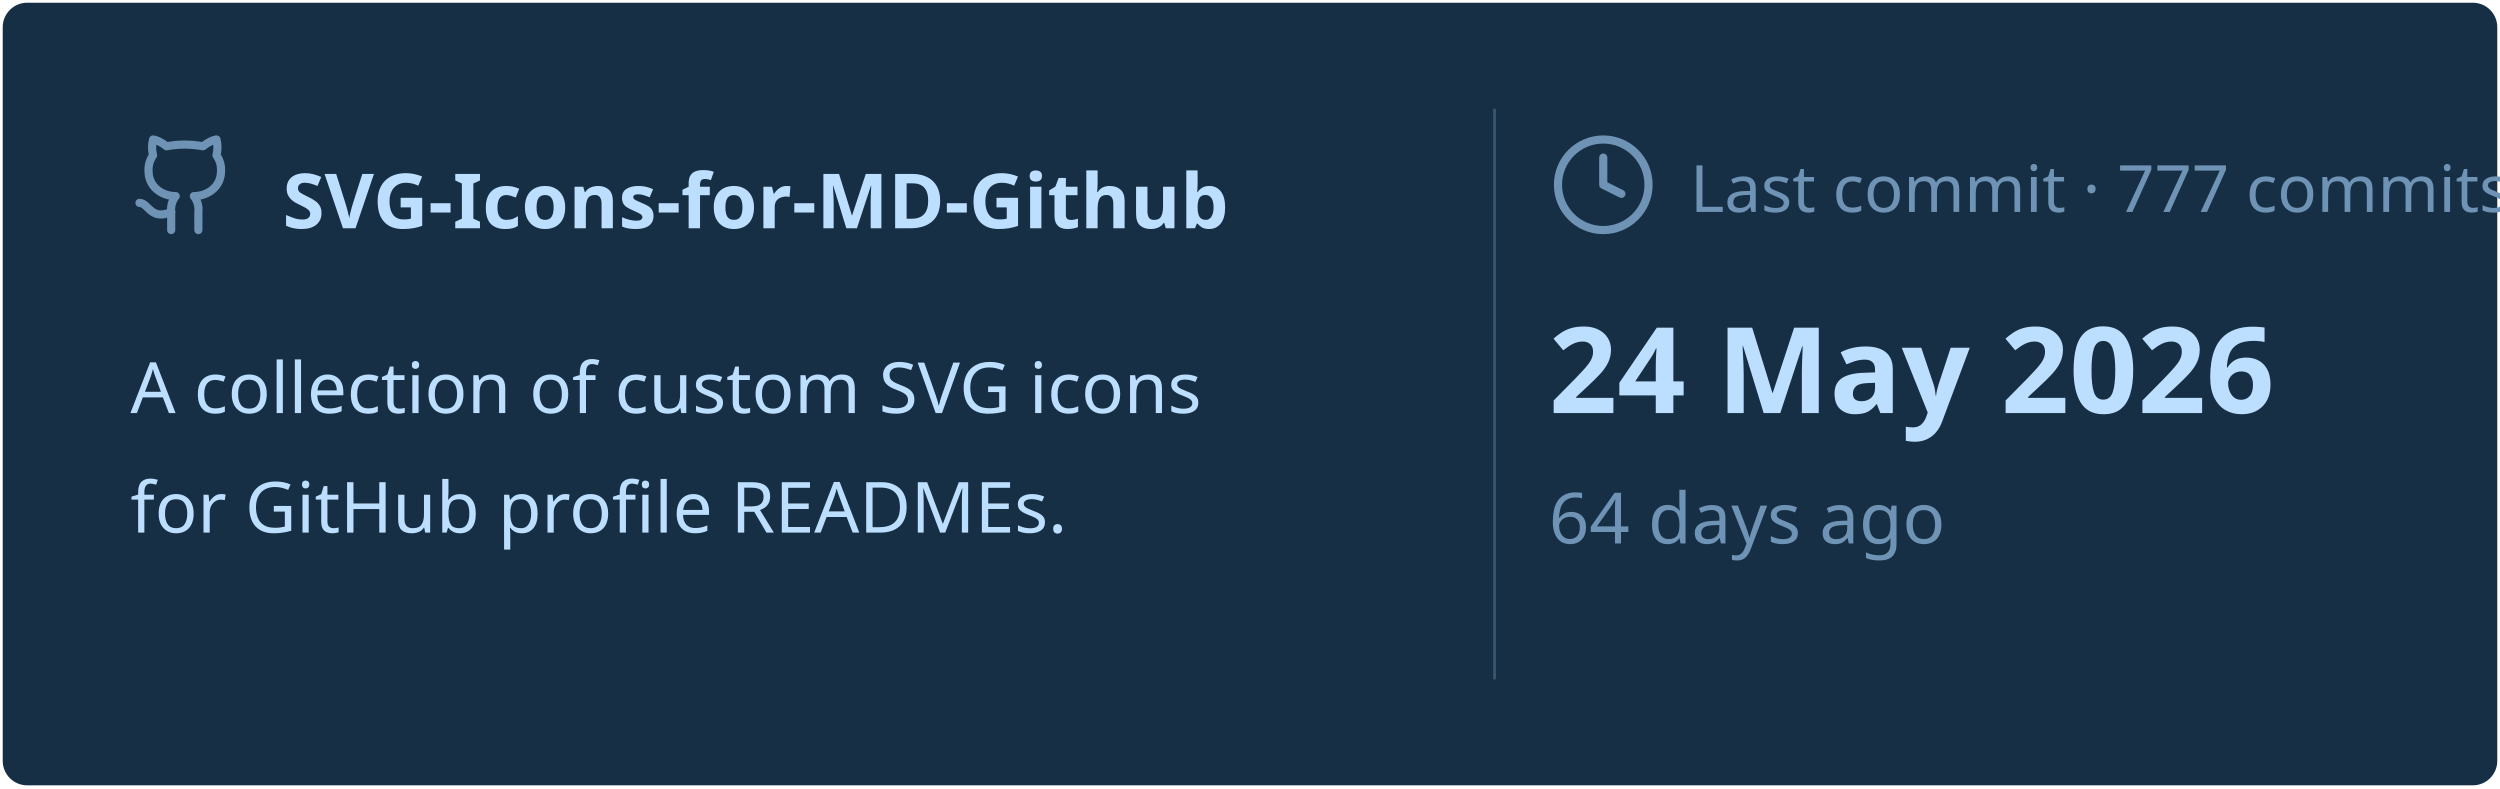
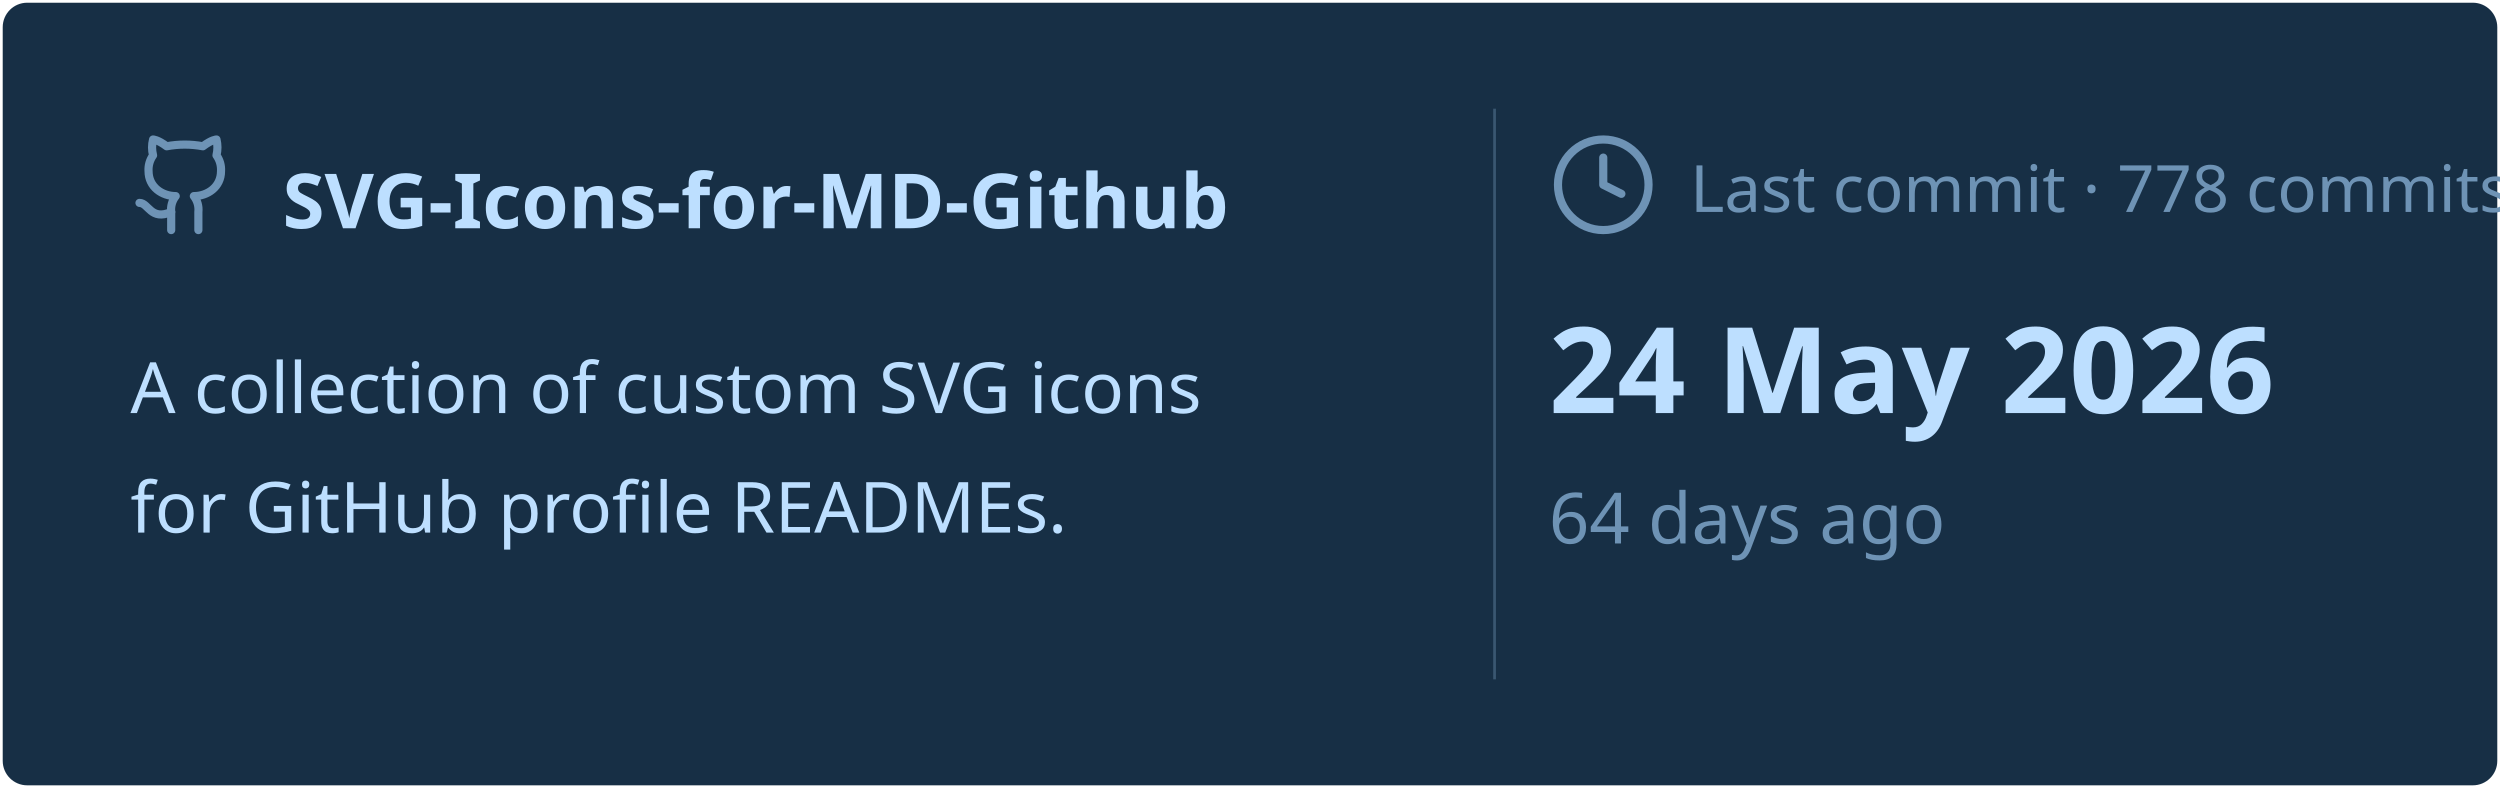
<svg xmlns="http://www.w3.org/2000/svg" viewBox="0 0 460 145" width="460px" height="145px">
  <rect stroke="#000000" stroke-opacity="0" fill="#172F45" rx="4.5" x="0.5" y="0.5" width="459" height="144" />
  <g transform="translate(24, 42)">
    <svg x="0" y="-18" width="20" height="20" viewBox="0 0 24 24" fill="none" stroke="#6E93B5" stroke-width="1.8" stroke-linecap="round" stroke-linejoin="round">
      <path d="M15 22v-4a4.8 4.8 0 0 0-1-3.5c3 0 6-2 6-5.5.08-1.25-.27-2.48-1-3.5.28-1.15.28-2.35 0-3.5 0 0-1 0-3 1.5-2.64-.5-5.36-.5-8 0C6 2 5 2 5 2c-.3 1.15-.3 2.35 0 3.5A5.403 5.403 0 0 0 4 9c0 3.5 3 5.5 6 5.5-.39.49-.68 1.05-.85 1.65-.17.6-.22 1.23-.15 1.85v4" />
      <path d="M9 18c-4.51 2-5-2-7-2" />
    </svg>
    <text x="28" y="0" font-family="&quot;Segoe UI&quot;, Ubuntu, sans-serif" font-size="14" font-weight="700" fill="#BDDFFF">SVG-Icons-for-MD-Github</text>
  </g>
  <text x="24" y="76" font-family="&quot;Segoe UI&quot;, Ubuntu, sans-serif" font-size="13" font-weight="400" fill="#BDDFFF">A collection of custom SVG icons</text>
  <text x="24" y="98" font-family="&quot;Segoe UI&quot;, Ubuntu, sans-serif" font-size="13" font-weight="400" fill="#BDDFFF">for GitHub profile READMEs.</text>
  <line x1="275" y1="20" x2="275" y2="125" stroke="#6E93B5" stroke-width="0.5" stroke-opacity="0.4" />
  <svg x="285" y="24" width="20" height="20" viewBox="0 0 24 24" fill="none" stroke="#6E93B5" stroke-width="1.8" stroke-linecap="round" stroke-linejoin="round">
    <circle cx="12" cy="12" r="10" />
    <polyline points="12 6 12 12 16 14" />
  </svg>
-   <text x="311" y="39" font-family="&quot;Segoe UI&quot;, Ubuntu, sans-serif" font-size="12" font-weight="400" fill="#6E93B5">Last commit · 777 commits</text>
+   <text x="311" y="39" font-family="&quot;Segoe UI&quot;, Ubuntu, sans-serif" font-size="12" font-weight="400" fill="#6E93B5">Last commit · 778 commits</text>
  <text x="285" y="76" font-family="&quot;Segoe UI&quot;, Ubuntu, sans-serif" font-size="22" font-weight="700" fill="#BDDFFF">24 May 2026</text>
  <text x="285" y="100" font-family="&quot;Segoe UI&quot;, Ubuntu, sans-serif" font-size="13" font-weight="400" fill="#6E93B5">64 days ago</text>
</svg>
